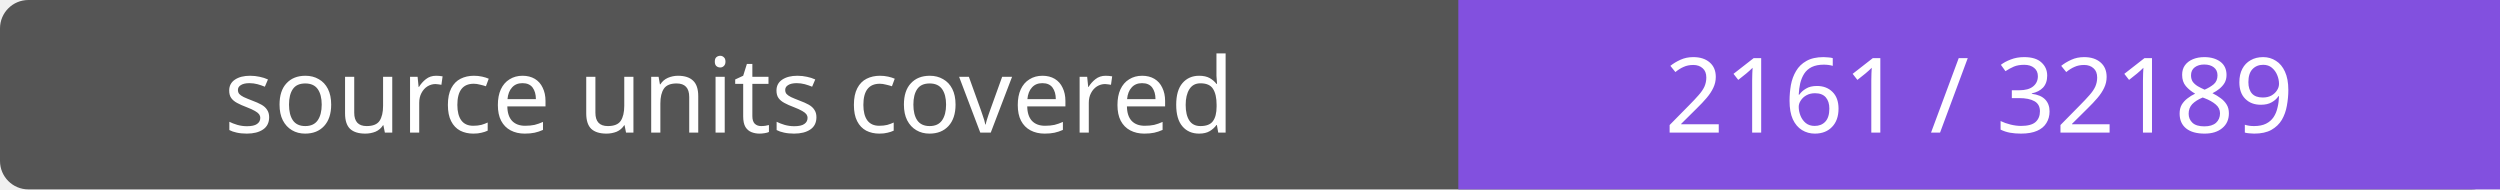
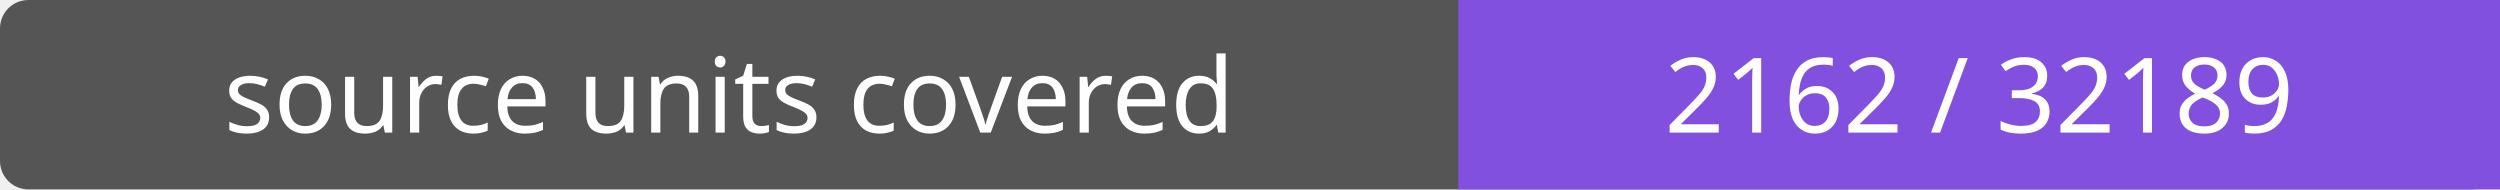
- <svg xmlns="http://www.w3.org/2000/svg" width="264" height="20" role="img" aria-label="source units covered: 2161 / 32189">
+ <svg xmlns="http://www.w3.org/2000/svg" width="264" height="20" role="img" aria-label="source units covered: 2162 / 32189">
  <rect width="264" height="20" rx="3" fill="#555" />
  <path fill="#8250df" d="M154 0h110v20H154z" />
  <g fill="#fff" text-anchor="middle" font-family="Verdana,sans-serif" font-size="11">
    <text x="77.0" y="14">source units covered</text>
-     <text x="209.0" y="14">2161 / 32189</text>
+     <text x="209.0" y="14">2162 / 32189</text>
  </g>
</svg>
